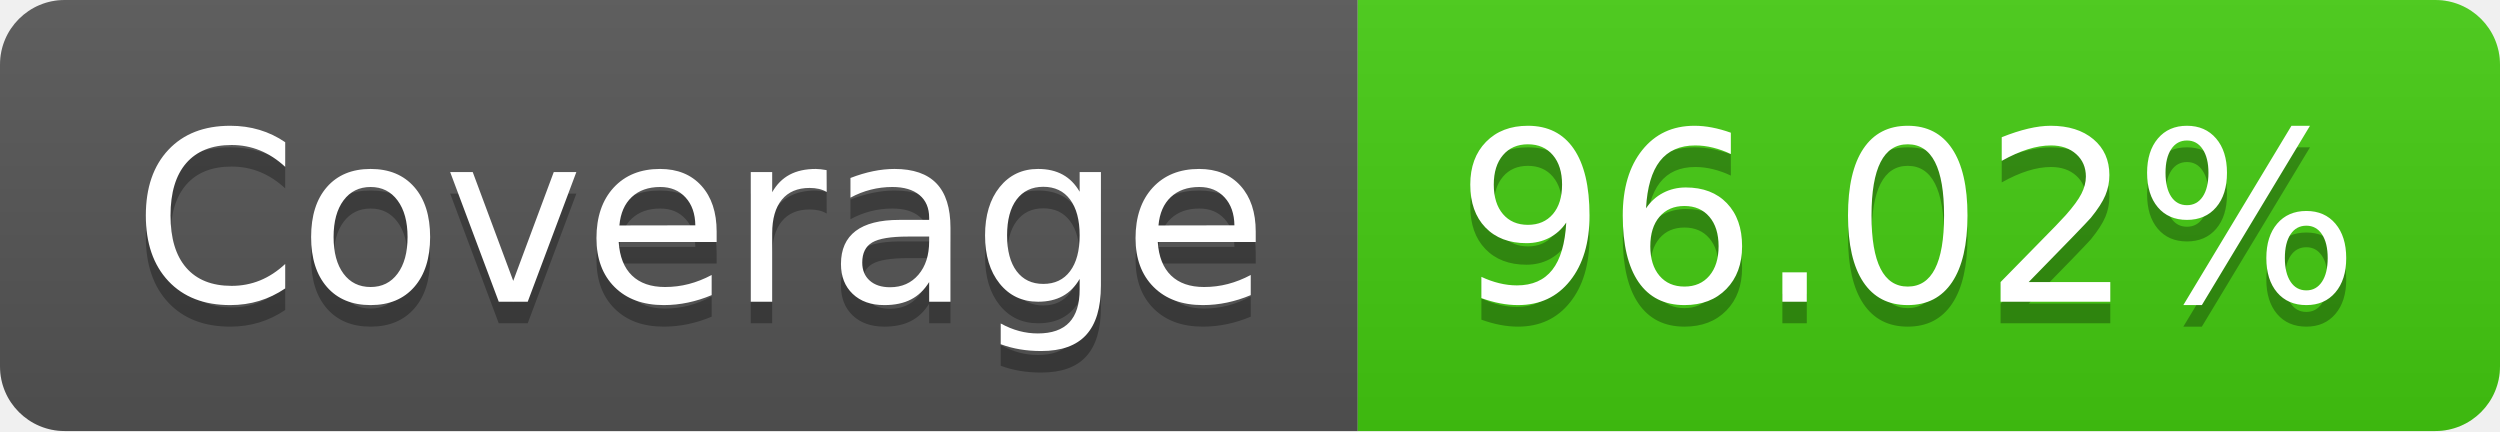
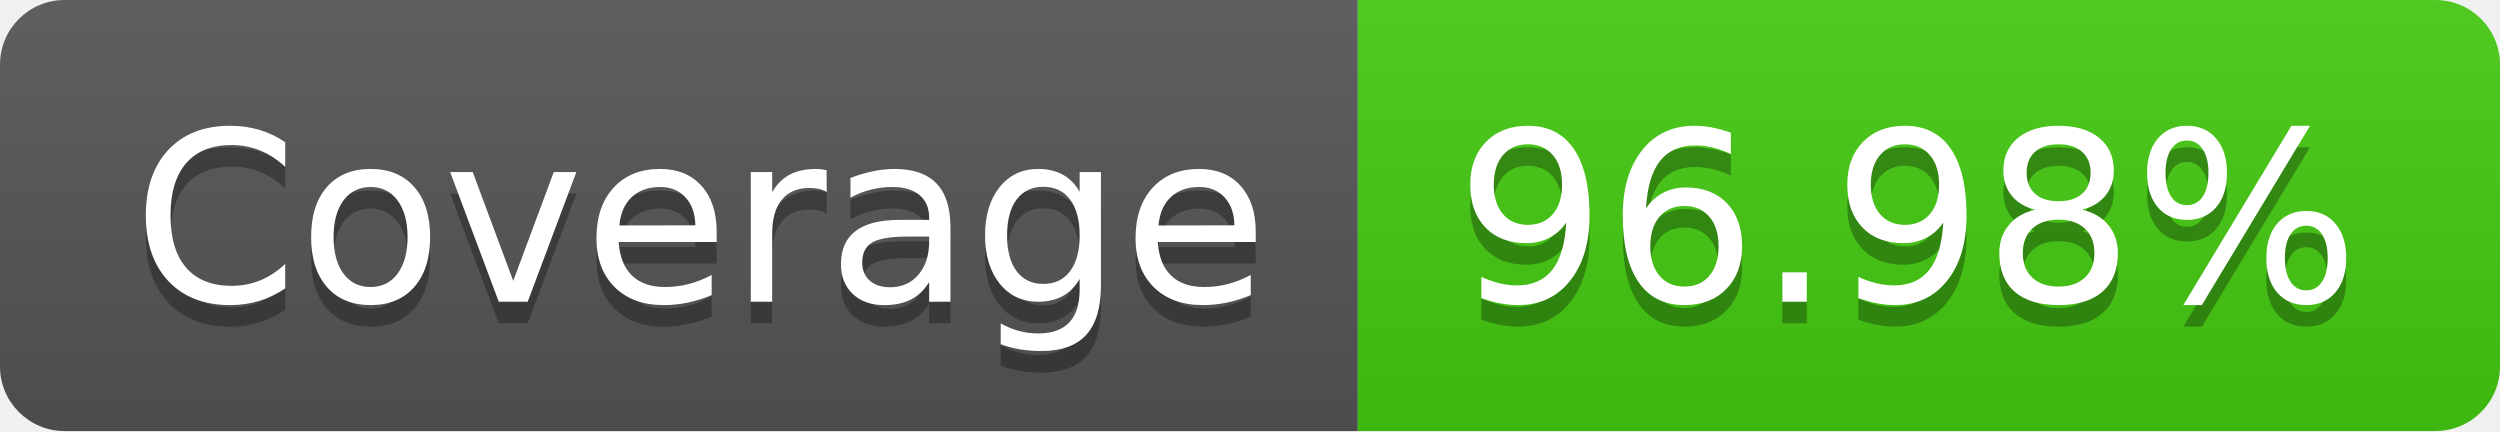
- <svg xmlns="http://www.w3.org/2000/svg" width="116" height="20" role="img" aria-label="Coverage: 96.02%">
+ <svg xmlns="http://www.w3.org/2000/svg" width="116" height="20" role="img" aria-label="Coverage: 96.98%">
  <linearGradient id="s" x2="0" y2="100%">
    <stop offset="0" stop-color="#bbb" stop-opacity=".1" />
    <stop offset="1" stop-opacity=".1" />
  </linearGradient>
  <clipPath id="r">
    <rect width="116" height="20" rx="3" fill="#fff" />
  </clipPath>
  <g clip-path="url(#r)">
    <rect width="63" height="20" fill="#555" />
    <rect x="63" width="53" height="20" fill="#4c1" />
    <rect width="116" height="20" fill="url(#s)" />
  </g>
  <g fill="#fff" text-anchor="middle" font-family="Verdana,Geneva,DejaVu Sans,sans-serif" text-rendering="geometricPrecision" font-size="110">
    <text aria-hidden="true" x="325" y="150" fill="#010101" fill-opacity=".3" transform="scale(.1)" textLength="530">Coverage</text>
    <text x="325" y="140" transform="scale(.1)" fill="#fff" textLength="530">Coverage</text>
-     <text aria-hidden="true" x="885" y="150" fill="#010101" fill-opacity=".3" transform="scale(.1)" textLength="430">96.02%</text>
-     <text x="885" y="140" transform="scale(.1)" fill="#fff" textLength="430">96.02%</text>
+     <text aria-hidden="true" x="885" y="150" fill="#010101" fill-opacity=".3" transform="scale(.1)" textLength="430">96.98%</text>
+     <text x="885" y="140" transform="scale(.1)" fill="#fff" textLength="430">96.98%</text>
  </g>
</svg>
